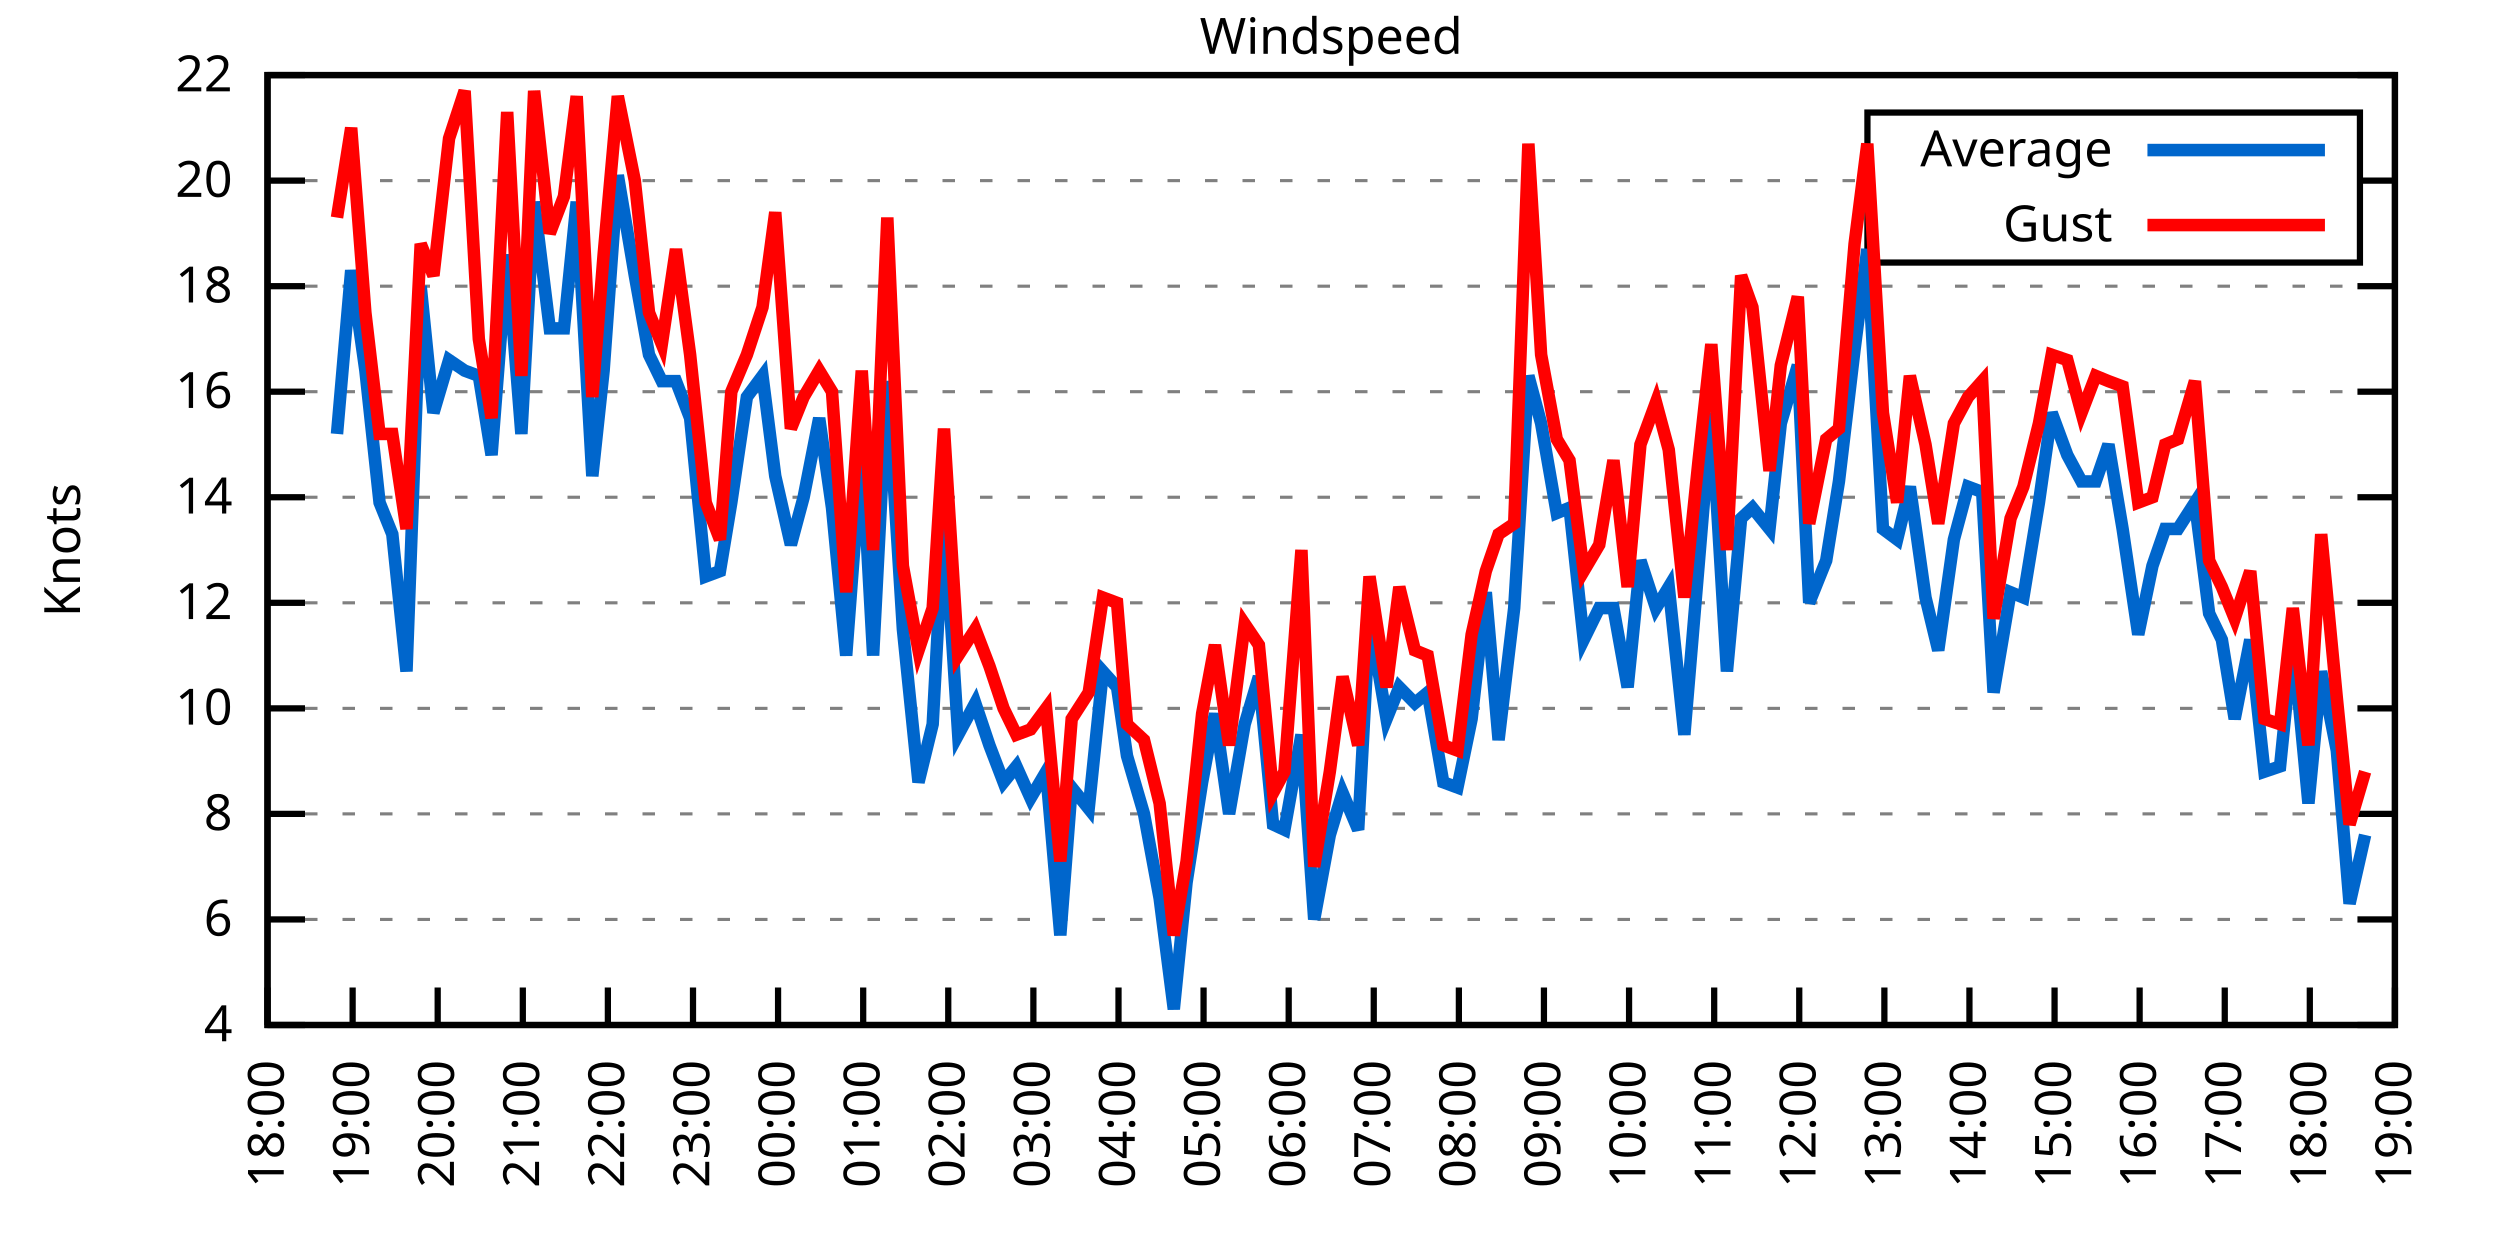
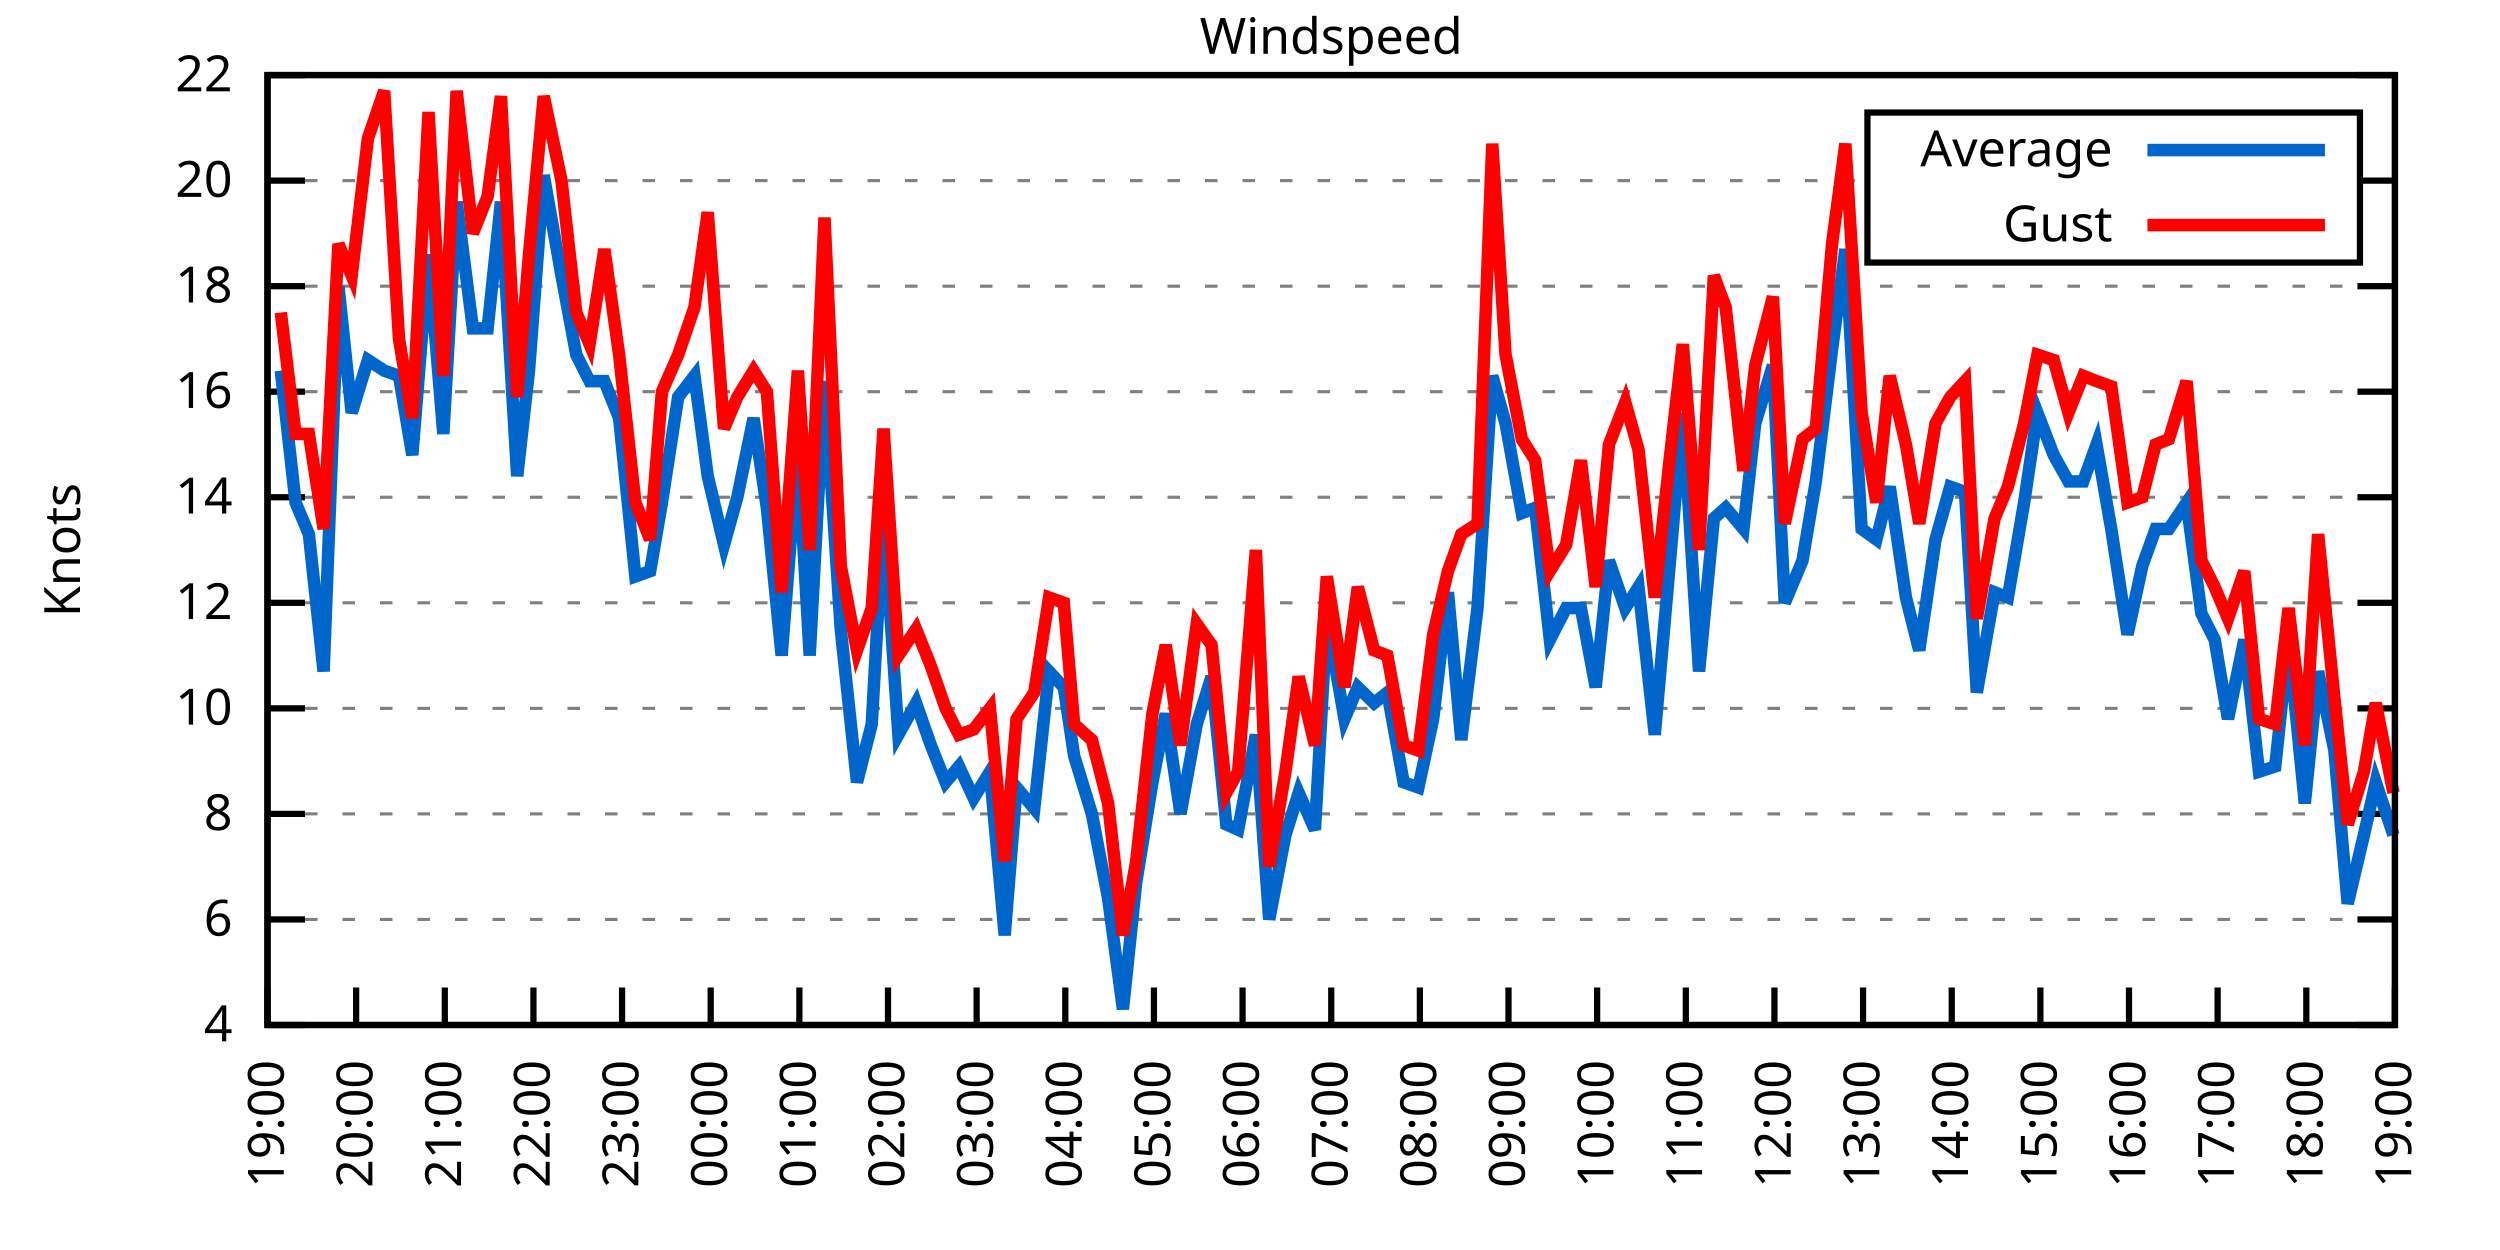
<svg xmlns="http://www.w3.org/2000/svg" xmlns:xlink="http://www.w3.org/1999/xlink" width="400" height="200" viewBox="0 0 400 200">
  <g id="gnuplot_canvas">
    <rect x="0" y="0" width="400" height="200" fill="none" />
    <defs>
      <circle id="gpDot" r="0.5" stroke-width="0.5" stroke="currentColor" />
      <path id="gpPt0" stroke-width="0.333" stroke="currentColor" d="M-1,0 h2 M0,-1 v2" />
      <path id="gpPt1" stroke-width="0.333" stroke="currentColor" d="M-1,-1 L1,1 M1,-1 L-1,1" />
      <path id="gpPt2" stroke-width="0.333" stroke="currentColor" d="M-1,0 L1,0 M0,-1 L0,1 M-1,-1 L1,1 M-1,1 L1,-1" />
      <rect id="gpPt3" stroke-width="0.333" stroke="currentColor" x="-1" y="-1" width="2" height="2" />
      <rect id="gpPt4" stroke-width="0.333" stroke="currentColor" fill="currentColor" x="-1" y="-1" width="2" height="2" />
      <circle id="gpPt5" stroke-width="0.333" stroke="currentColor" cx="0" cy="0" r="1" />
      <use xlink:href="#gpPt5" id="gpPt6" fill="currentColor" stroke="none" />
      <path id="gpPt7" stroke-width="0.333" stroke="currentColor" d="M0,-1.33 L-1.33,0.67 L1.33,0.67 z" />
      <use xlink:href="#gpPt7" id="gpPt8" fill="currentColor" stroke="none" />
      <use xlink:href="#gpPt7" id="gpPt9" stroke="currentColor" transform="rotate(180)" />
      <use xlink:href="#gpPt9" id="gpPt10" fill="currentColor" stroke="none" />
      <use xlink:href="#gpPt3" id="gpPt11" stroke="currentColor" transform="rotate(45)" />
      <use xlink:href="#gpPt11" id="gpPt12" fill="currentColor" stroke="none" />
      <path id="gpPt13" stroke-width="0.333" stroke="currentColor" d="M0,1.330 L1.265,0.411 L0.782,-1.067 L-0.782,-1.076 L-1.265,0.411 z" />
      <use xlink:href="#gpPt13" id="gpPt14" fill="currentColor" stroke="none" />
      <filter id="textbox" filterUnits="objectBoundingBox" x="0" y="0" height="1" width="1">
        <feFlood flood-color="white" flood-opacity="1" result="bgnd" />
        <feComposite in="SourceGraphic" in2="bgnd" operator="atop" />
      </filter>
      <filter id="greybox" filterUnits="objectBoundingBox" x="0" y="0" height="1" width="1">
        <feFlood flood-color="lightgrey" flood-opacity="1" result="grey" />
        <feComposite in="SourceGraphic" in2="grey" operator="atop" />
      </filter>
    </defs>
    <g fill="none" color="white" stroke="currentColor" stroke-width="1.00" stroke-linecap="butt" stroke-linejoin="miter">
</g>
    <g fill="none" color="black" stroke="currentColor" stroke-width="1.00" stroke-linecap="butt" stroke-linejoin="miter">
      <g stroke="none" shape-rendering="crispEdges">
        <polygon fill="rgb(255, 255, 255)" points="42.80,164.00 383.18,164.00 383.18,12.02 42.80,12.02 " />
      </g>
    </g>
    <g fill="none" color="black" stroke="currentColor" stroke-width="1.00" stroke-linecap="butt" stroke-linejoin="miter">
</g>
    <g fill="none" color="black" stroke="black" stroke-width="0.50" stroke-linecap="butt" stroke-linejoin="miter">
</g>
    <g fill="none" color="gray" stroke="currentColor" stroke-width="0.50" stroke-linecap="butt" stroke-linejoin="miter">
      <path stroke="gray" stroke-dasharray="2,4" class="gridline" d="M42.80,164.00 L383.19,164.00  " />
    </g>
    <g fill="none" color="gray" stroke="gray" stroke-width="1.00" stroke-linecap="butt" stroke-linejoin="miter">
</g>
    <g fill="none" color="black" stroke="currentColor" stroke-width="1.00" stroke-linecap="butt" stroke-linejoin="miter">
      <path stroke="black" d="M42.80,164.00 L48.80,164.00 M383.19,164.00 L377.19,164.00  " />
      <g transform="translate(37.20,166.60)" stroke="none" fill="black" font-family="Sans" font-size="8.00" text-anchor="end">
        <text>
          <tspan font-family="Sans"> 4</tspan>
        </text>
      </g>
    </g>
    <g fill="none" color="black" stroke="currentColor" stroke-width="1.00" stroke-linecap="butt" stroke-linejoin="miter">
</g>
    <g fill="none" color="black" stroke="black" stroke-width="0.50" stroke-linecap="butt" stroke-linejoin="miter">
</g>
    <g fill="none" color="gray" stroke="currentColor" stroke-width="0.50" stroke-linecap="butt" stroke-linejoin="miter">
      <path stroke="gray" stroke-dasharray="2,4" class="gridline" d="M42.80,147.11 L383.19,147.11  " />
    </g>
    <g fill="none" color="gray" stroke="gray" stroke-width="1.00" stroke-linecap="butt" stroke-linejoin="miter">
</g>
    <g fill="none" color="black" stroke="currentColor" stroke-width="1.00" stroke-linecap="butt" stroke-linejoin="miter">
      <path stroke="black" d="M42.80,147.11 L48.80,147.11 M383.19,147.11 L377.19,147.11  " />
      <g transform="translate(37.20,149.71)" stroke="none" fill="black" font-family="Sans" font-size="8.00" text-anchor="end">
        <text>
          <tspan font-family="Sans"> 6</tspan>
        </text>
      </g>
    </g>
    <g fill="none" color="black" stroke="currentColor" stroke-width="1.00" stroke-linecap="butt" stroke-linejoin="miter">
</g>
    <g fill="none" color="black" stroke="black" stroke-width="0.50" stroke-linecap="butt" stroke-linejoin="miter">
</g>
    <g fill="none" color="gray" stroke="currentColor" stroke-width="0.50" stroke-linecap="butt" stroke-linejoin="miter">
      <path stroke="gray" stroke-dasharray="2,4" class="gridline" d="M42.80,130.22 L383.19,130.22  " />
    </g>
    <g fill="none" color="gray" stroke="gray" stroke-width="1.00" stroke-linecap="butt" stroke-linejoin="miter">
</g>
    <g fill="none" color="black" stroke="currentColor" stroke-width="1.00" stroke-linecap="butt" stroke-linejoin="miter">
      <path stroke="black" d="M42.80,130.22 L48.80,130.22 M383.19,130.22 L377.19,130.22  " />
      <g transform="translate(37.20,132.82)" stroke="none" fill="black" font-family="Sans" font-size="8.00" text-anchor="end">
        <text>
          <tspan font-family="Sans"> 8</tspan>
        </text>
      </g>
    </g>
    <g fill="none" color="black" stroke="currentColor" stroke-width="1.00" stroke-linecap="butt" stroke-linejoin="miter">
</g>
    <g fill="none" color="black" stroke="black" stroke-width="0.50" stroke-linecap="butt" stroke-linejoin="miter">
</g>
    <g fill="none" color="gray" stroke="currentColor" stroke-width="0.50" stroke-linecap="butt" stroke-linejoin="miter">
      <path stroke="gray" stroke-dasharray="2,4" class="gridline" d="M42.80,113.34 L383.19,113.34  " />
    </g>
    <g fill="none" color="gray" stroke="gray" stroke-width="1.00" stroke-linecap="butt" stroke-linejoin="miter">
</g>
    <g fill="none" color="black" stroke="currentColor" stroke-width="1.00" stroke-linecap="butt" stroke-linejoin="miter">
      <path stroke="black" d="M42.80,113.34 L48.80,113.34 M383.19,113.34 L377.19,113.34  " />
      <g transform="translate(37.20,115.94)" stroke="none" fill="black" font-family="Sans" font-size="8.00" text-anchor="end">
        <text>
          <tspan font-family="Sans"> 10</tspan>
        </text>
      </g>
    </g>
    <g fill="none" color="black" stroke="currentColor" stroke-width="1.00" stroke-linecap="butt" stroke-linejoin="miter">
</g>
    <g fill="none" color="black" stroke="black" stroke-width="0.50" stroke-linecap="butt" stroke-linejoin="miter">
</g>
    <g fill="none" color="gray" stroke="currentColor" stroke-width="0.50" stroke-linecap="butt" stroke-linejoin="miter">
      <path stroke="gray" stroke-dasharray="2,4" class="gridline" d="M42.80,96.45 L383.19,96.45  " />
    </g>
    <g fill="none" color="gray" stroke="gray" stroke-width="1.00" stroke-linecap="butt" stroke-linejoin="miter">
</g>
    <g fill="none" color="black" stroke="currentColor" stroke-width="1.00" stroke-linecap="butt" stroke-linejoin="miter">
      <path stroke="black" d="M42.80,96.45 L48.80,96.45 M383.19,96.45 L377.19,96.45  " />
      <g transform="translate(37.20,99.05)" stroke="none" fill="black" font-family="Sans" font-size="8.00" text-anchor="end">
        <text>
          <tspan font-family="Sans"> 12</tspan>
        </text>
      </g>
    </g>
    <g fill="none" color="black" stroke="currentColor" stroke-width="1.00" stroke-linecap="butt" stroke-linejoin="miter">
</g>
    <g fill="none" color="black" stroke="black" stroke-width="0.50" stroke-linecap="butt" stroke-linejoin="miter">
</g>
    <g fill="none" color="gray" stroke="currentColor" stroke-width="0.50" stroke-linecap="butt" stroke-linejoin="miter">
      <path stroke="gray" stroke-dasharray="2,4" class="gridline" d="M42.80,79.56 L383.19,79.56  " />
    </g>
    <g fill="none" color="gray" stroke="gray" stroke-width="1.00" stroke-linecap="butt" stroke-linejoin="miter">
</g>
    <g fill="none" color="black" stroke="currentColor" stroke-width="1.00" stroke-linecap="butt" stroke-linejoin="miter">
      <path stroke="black" d="M42.80,79.56 L48.80,79.56 M383.19,79.56 L377.19,79.56  " />
      <g transform="translate(37.20,82.16)" stroke="none" fill="black" font-family="Sans" font-size="8.00" text-anchor="end">
        <text>
          <tspan font-family="Sans"> 14</tspan>
        </text>
      </g>
    </g>
    <g fill="none" color="black" stroke="currentColor" stroke-width="1.00" stroke-linecap="butt" stroke-linejoin="miter">
</g>
    <g fill="none" color="black" stroke="black" stroke-width="0.50" stroke-linecap="butt" stroke-linejoin="miter">
</g>
    <g fill="none" color="gray" stroke="currentColor" stroke-width="0.50" stroke-linecap="butt" stroke-linejoin="miter">
      <path stroke="gray" stroke-dasharray="2,4" class="gridline" d="M42.80,62.67 L383.19,62.67  " />
    </g>
    <g fill="none" color="gray" stroke="gray" stroke-width="1.00" stroke-linecap="butt" stroke-linejoin="miter">
</g>
    <g fill="none" color="black" stroke="currentColor" stroke-width="1.00" stroke-linecap="butt" stroke-linejoin="miter">
      <path stroke="black" d="M42.80,62.67 L48.80,62.67 M383.19,62.67 L377.19,62.67  " />
      <g transform="translate(37.20,65.27)" stroke="none" fill="black" font-family="Sans" font-size="8.00" text-anchor="end">
        <text>
          <tspan font-family="Sans"> 16</tspan>
        </text>
      </g>
    </g>
    <g fill="none" color="black" stroke="currentColor" stroke-width="1.00" stroke-linecap="butt" stroke-linejoin="miter">
</g>
    <g fill="none" color="black" stroke="black" stroke-width="0.50" stroke-linecap="butt" stroke-linejoin="miter">
</g>
    <g fill="none" color="gray" stroke="currentColor" stroke-width="0.50" stroke-linecap="butt" stroke-linejoin="miter">
      <path stroke="gray" stroke-dasharray="2,4" class="gridline" d="M42.80,45.79 L383.19,45.79  " />
    </g>
    <g fill="none" color="gray" stroke="gray" stroke-width="1.00" stroke-linecap="butt" stroke-linejoin="miter">
</g>
    <g fill="none" color="black" stroke="currentColor" stroke-width="1.00" stroke-linecap="butt" stroke-linejoin="miter">
      <path stroke="black" d="M42.80,45.79 L48.80,45.79 M383.19,45.79 L377.19,45.79  " />
      <g transform="translate(37.20,48.39)" stroke="none" fill="black" font-family="Sans" font-size="8.00" text-anchor="end">
        <text>
          <tspan font-family="Sans"> 18</tspan>
        </text>
      </g>
    </g>
    <g fill="none" color="black" stroke="currentColor" stroke-width="1.00" stroke-linecap="butt" stroke-linejoin="miter">
</g>
    <g fill="none" color="black" stroke="black" stroke-width="0.50" stroke-linecap="butt" stroke-linejoin="miter">
</g>
    <g fill="none" color="gray" stroke="currentColor" stroke-width="0.50" stroke-linecap="butt" stroke-linejoin="miter">
      <path stroke="gray" stroke-dasharray="2,4" class="gridline" d="M42.80,28.90 L298.79,28.90 M377.59,28.90 L383.19,28.90  " />
    </g>
    <g fill="none" color="gray" stroke="gray" stroke-width="1.00" stroke-linecap="butt" stroke-linejoin="miter">
</g>
    <g fill="none" color="black" stroke="currentColor" stroke-width="1.00" stroke-linecap="butt" stroke-linejoin="miter">
      <path stroke="black" d="M42.80,28.90 L48.80,28.90 M383.19,28.90 L377.19,28.90  " />
      <g transform="translate(37.20,31.50)" stroke="none" fill="black" font-family="Sans" font-size="8.00" text-anchor="end">
        <text>
          <tspan font-family="Sans"> 20</tspan>
        </text>
      </g>
    </g>
    <g fill="none" color="black" stroke="currentColor" stroke-width="1.00" stroke-linecap="butt" stroke-linejoin="miter">
</g>
    <g fill="none" color="black" stroke="black" stroke-width="0.50" stroke-linecap="butt" stroke-linejoin="miter">
</g>
    <g fill="none" color="gray" stroke="currentColor" stroke-width="0.50" stroke-linecap="butt" stroke-linejoin="miter">
      <path stroke="gray" stroke-dasharray="2,4" class="gridline" d="M42.80,12.01 L383.19,12.01  " />
    </g>
    <g fill="none" color="gray" stroke="gray" stroke-width="1.00" stroke-linecap="butt" stroke-linejoin="miter">
</g>
    <g fill="none" color="black" stroke="currentColor" stroke-width="1.00" stroke-linecap="butt" stroke-linejoin="miter">
      <path stroke="black" d="M42.80,12.01 L48.80,12.01 M383.19,12.01 L377.19,12.01  " />
      <g transform="translate(37.20,14.61)" stroke="none" fill="black" font-family="Sans" font-size="8.00" text-anchor="end">
        <text>
          <tspan font-family="Sans"> 22</tspan>
        </text>
      </g>
    </g>
    <g fill="none" color="black" stroke="currentColor" stroke-width="1.00" stroke-linecap="butt" stroke-linejoin="miter">
      <path stroke="black" d="M42.80,164.00 L42.80,158.00  " />
      <g transform="translate(45.40,169.60) rotate(270.00)" stroke="none" fill="black" font-family="Sans" font-size="8.00" text-anchor="end">
        <text>
-           <tspan font-family="Sans">18:00</tspan>
-         </text>
-       </g>
-     </g>
-     <g fill="none" color="black" stroke="currentColor" stroke-width="1.00" stroke-linecap="butt" stroke-linejoin="miter">
-       <path stroke="black" d="M56.42,164.00 L56.42,158.00  " />
-       <g transform="translate(59.02,169.60) rotate(270.00)" stroke="none" fill="black" font-family="Sans" font-size="8.00" text-anchor="end">
-         <text>
          <tspan font-family="Sans">19:00</tspan>
        </text>
      </g>
    </g>
    <g fill="none" color="black" stroke="currentColor" stroke-width="1.00" stroke-linecap="butt" stroke-linejoin="miter">
-       <path stroke="black" d="M70.03,164.00 L70.03,158.00  " />
-       <g transform="translate(72.63,169.60) rotate(270.00)" stroke="none" fill="black" font-family="Sans" font-size="8.00" text-anchor="end">
+       <path stroke="black" d="M56.98,164.00 L56.98,158.00  " />
+       <g transform="translate(59.58,169.60) rotate(270.00)" stroke="none" fill="black" font-family="Sans" font-size="8.00" text-anchor="end">
        <text>
          <tspan font-family="Sans">20:00</tspan>
        </text>
      </g>
    </g>
    <g fill="none" color="black" stroke="currentColor" stroke-width="1.00" stroke-linecap="butt" stroke-linejoin="miter">
-       <path stroke="black" d="M83.65,164.00 L83.65,158.00  " />
-       <g transform="translate(86.25,169.60) rotate(270.00)" stroke="none" fill="black" font-family="Sans" font-size="8.00" text-anchor="end">
+       <path stroke="black" d="M71.17,164.00 L71.17,158.00  " />
+       <g transform="translate(73.77,169.60) rotate(270.00)" stroke="none" fill="black" font-family="Sans" font-size="8.00" text-anchor="end">
        <text>
          <tspan font-family="Sans">21:00</tspan>
        </text>
      </g>
    </g>
    <g fill="none" color="black" stroke="currentColor" stroke-width="1.00" stroke-linecap="butt" stroke-linejoin="miter">
-       <path stroke="black" d="M97.26,164.00 L97.26,158.00  " />
-       <g transform="translate(99.86,169.60) rotate(270.00)" stroke="none" fill="black" font-family="Sans" font-size="8.00" text-anchor="end">
+       <path stroke="black" d="M85.35,164.00 L85.35,158.00  " />
+       <g transform="translate(87.95,169.60) rotate(270.00)" stroke="none" fill="black" font-family="Sans" font-size="8.00" text-anchor="end">
        <text>
          <tspan font-family="Sans">22:00</tspan>
        </text>
      </g>
    </g>
    <g fill="none" color="black" stroke="currentColor" stroke-width="1.00" stroke-linecap="butt" stroke-linejoin="miter">
-       <path stroke="black" d="M110.88,164.00 L110.88,158.00  " />
-       <g transform="translate(113.48,169.60) rotate(270.00)" stroke="none" fill="black" font-family="Sans" font-size="8.00" text-anchor="end">
+       <path stroke="black" d="M99.53,164.00 L99.53,158.00  " />
+       <g transform="translate(102.13,169.60) rotate(270.00)" stroke="none" fill="black" font-family="Sans" font-size="8.00" text-anchor="end">
        <text>
          <tspan font-family="Sans">23:00</tspan>
        </text>
      </g>
    </g>
    <g fill="none" color="black" stroke="currentColor" stroke-width="1.00" stroke-linecap="butt" stroke-linejoin="miter">
-       <path stroke="black" d="M124.49,164.00 L124.49,158.00  " />
-       <g transform="translate(127.09,169.60) rotate(270.00)" stroke="none" fill="black" font-family="Sans" font-size="8.00" text-anchor="end">
+       <path stroke="black" d="M113.71,164.00 L113.71,158.00  " />
+       <g transform="translate(116.31,169.60) rotate(270.00)" stroke="none" fill="black" font-family="Sans" font-size="8.00" text-anchor="end">
        <text>
          <tspan font-family="Sans">00:00</tspan>
        </text>
      </g>
    </g>
    <g fill="none" color="black" stroke="currentColor" stroke-width="1.00" stroke-linecap="butt" stroke-linejoin="miter">
-       <path stroke="black" d="M138.11,164.00 L138.11,158.00  " />
-       <g transform="translate(140.71,169.60) rotate(270.00)" stroke="none" fill="black" font-family="Sans" font-size="8.00" text-anchor="end">
+       <path stroke="black" d="M127.90,164.00 L127.90,158.00  " />
+       <g transform="translate(130.50,169.60) rotate(270.00)" stroke="none" fill="black" font-family="Sans" font-size="8.00" text-anchor="end">
        <text>
          <tspan font-family="Sans">01:00</tspan>
        </text>
      </g>
    </g>
    <g fill="none" color="black" stroke="currentColor" stroke-width="1.00" stroke-linecap="butt" stroke-linejoin="miter">
-       <path stroke="black" d="M151.72,164.00 L151.72,158.00  " />
-       <g transform="translate(154.32,169.60) rotate(270.00)" stroke="none" fill="black" font-family="Sans" font-size="8.00" text-anchor="end">
+       <path stroke="black" d="M142.08,164.00 L142.08,158.00  " />
+       <g transform="translate(144.68,169.60) rotate(270.00)" stroke="none" fill="black" font-family="Sans" font-size="8.00" text-anchor="end">
        <text>
          <tspan font-family="Sans">02:00</tspan>
        </text>
      </g>
    </g>
    <g fill="none" color="black" stroke="currentColor" stroke-width="1.00" stroke-linecap="butt" stroke-linejoin="miter">
-       <path stroke="black" d="M165.34,164.00 L165.34,158.00  " />
-       <g transform="translate(167.94,169.60) rotate(270.00)" stroke="none" fill="black" font-family="Sans" font-size="8.00" text-anchor="end">
+       <path stroke="black" d="M156.26,164.00 L156.26,158.00  " />
+       <g transform="translate(158.86,169.60) rotate(270.00)" stroke="none" fill="black" font-family="Sans" font-size="8.00" text-anchor="end">
        <text>
          <tspan font-family="Sans">03:00</tspan>
        </text>
      </g>
    </g>
    <g fill="none" color="black" stroke="currentColor" stroke-width="1.00" stroke-linecap="butt" stroke-linejoin="miter">
-       <path stroke="black" d="M178.96,164.00 L178.96,158.00  " />
-       <g transform="translate(181.56,169.60) rotate(270.00)" stroke="none" fill="black" font-family="Sans" font-size="8.00" text-anchor="end">
+       <path stroke="black" d="M170.45,164.00 L170.45,158.00  " />
+       <g transform="translate(173.05,169.60) rotate(270.00)" stroke="none" fill="black" font-family="Sans" font-size="8.00" text-anchor="end">
        <text>
          <tspan font-family="Sans">04:00</tspan>
        </text>
      </g>
    </g>
    <g fill="none" color="black" stroke="currentColor" stroke-width="1.00" stroke-linecap="butt" stroke-linejoin="miter">
-       <path stroke="black" d="M192.57,164.00 L192.57,158.00  " />
-       <g transform="translate(195.17,169.60) rotate(270.00)" stroke="none" fill="black" font-family="Sans" font-size="8.00" text-anchor="end">
+       <path stroke="black" d="M184.63,164.00 L184.63,158.00  " />
+       <g transform="translate(187.23,169.60) rotate(270.00)" stroke="none" fill="black" font-family="Sans" font-size="8.00" text-anchor="end">
        <text>
          <tspan font-family="Sans">05:00</tspan>
        </text>
      </g>
    </g>
    <g fill="none" color="black" stroke="currentColor" stroke-width="1.00" stroke-linecap="butt" stroke-linejoin="miter">
-       <path stroke="black" d="M206.19,164.00 L206.19,158.00  " />
-       <g transform="translate(208.79,169.60) rotate(270.00)" stroke="none" fill="black" font-family="Sans" font-size="8.00" text-anchor="end">
+       <path stroke="black" d="M198.81,164.00 L198.81,158.00  " />
+       <g transform="translate(201.41,169.60) rotate(270.00)" stroke="none" fill="black" font-family="Sans" font-size="8.00" text-anchor="end">
        <text>
          <tspan font-family="Sans">06:00</tspan>
        </text>
      </g>
    </g>
    <g fill="none" color="black" stroke="currentColor" stroke-width="1.00" stroke-linecap="butt" stroke-linejoin="miter">
-       <path stroke="black" d="M219.80,164.00 L219.80,158.00  " />
-       <g transform="translate(222.40,169.60) rotate(270.00)" stroke="none" fill="black" font-family="Sans" font-size="8.00" text-anchor="end">
+       <path stroke="black" d="M213.00,164.00 L213.00,158.00  " />
+       <g transform="translate(215.60,169.60) rotate(270.00)" stroke="none" fill="black" font-family="Sans" font-size="8.00" text-anchor="end">
        <text>
          <tspan font-family="Sans">07:00</tspan>
        </text>
      </g>
    </g>
    <g fill="none" color="black" stroke="currentColor" stroke-width="1.00" stroke-linecap="butt" stroke-linejoin="miter">
-       <path stroke="black" d="M233.42,164.00 L233.42,158.00  " />
-       <g transform="translate(236.02,169.60) rotate(270.00)" stroke="none" fill="black" font-family="Sans" font-size="8.00" text-anchor="end">
+       <path stroke="black" d="M227.18,164.00 L227.18,158.00  " />
+       <g transform="translate(229.78,169.60) rotate(270.00)" stroke="none" fill="black" font-family="Sans" font-size="8.00" text-anchor="end">
        <text>
          <tspan font-family="Sans">08:00</tspan>
        </text>
      </g>
    </g>
    <g fill="none" color="black" stroke="currentColor" stroke-width="1.00" stroke-linecap="butt" stroke-linejoin="miter">
-       <path stroke="black" d="M247.03,164.00 L247.03,158.00  " />
-       <g transform="translate(249.63,169.60) rotate(270.00)" stroke="none" fill="black" font-family="Sans" font-size="8.00" text-anchor="end">
+       <path stroke="black" d="M241.36,164.00 L241.36,158.00  " />
+       <g transform="translate(243.96,169.60) rotate(270.00)" stroke="none" fill="black" font-family="Sans" font-size="8.00" text-anchor="end">
        <text>
          <tspan font-family="Sans">09:00</tspan>
        </text>
      </g>
    </g>
    <g fill="none" color="black" stroke="currentColor" stroke-width="1.00" stroke-linecap="butt" stroke-linejoin="miter">
-       <path stroke="black" d="M260.65,164.00 L260.65,158.00  " />
-       <g transform="translate(263.25,169.60) rotate(270.00)" stroke="none" fill="black" font-family="Sans" font-size="8.00" text-anchor="end">
+       <path stroke="black" d="M255.54,164.00 L255.54,158.00  " />
+       <g transform="translate(258.14,169.60) rotate(270.00)" stroke="none" fill="black" font-family="Sans" font-size="8.00" text-anchor="end">
        <text>
          <tspan font-family="Sans">10:00</tspan>
        </text>
      </g>
    </g>
    <g fill="none" color="black" stroke="currentColor" stroke-width="1.00" stroke-linecap="butt" stroke-linejoin="miter">
-       <path stroke="black" d="M274.27,164.00 L274.27,158.00  " />
-       <g transform="translate(276.87,169.60) rotate(270.00)" stroke="none" fill="black" font-family="Sans" font-size="8.00" text-anchor="end">
+       <path stroke="black" d="M269.73,164.00 L269.73,158.00  " />
+       <g transform="translate(272.33,169.60) rotate(270.00)" stroke="none" fill="black" font-family="Sans" font-size="8.00" text-anchor="end">
        <text>
          <tspan font-family="Sans">11:00</tspan>
        </text>
      </g>
    </g>
    <g fill="none" color="black" stroke="currentColor" stroke-width="1.00" stroke-linecap="butt" stroke-linejoin="miter">
-       <path stroke="black" d="M287.88,164.00 L287.88,158.00  " />
-       <g transform="translate(290.48,169.60) rotate(270.00)" stroke="none" fill="black" font-family="Sans" font-size="8.00" text-anchor="end">
+       <path stroke="black" d="M283.91,164.00 L283.91,158.00  " />
+       <g transform="translate(286.51,169.60) rotate(270.00)" stroke="none" fill="black" font-family="Sans" font-size="8.00" text-anchor="end">
        <text>
          <tspan font-family="Sans">12:00</tspan>
        </text>
      </g>
    </g>
    <g fill="none" color="black" stroke="currentColor" stroke-width="1.00" stroke-linecap="butt" stroke-linejoin="miter">
-       <path stroke="black" d="M301.50,164.00 L301.50,158.00  " />
-       <g transform="translate(304.10,169.60) rotate(270.00)" stroke="none" fill="black" font-family="Sans" font-size="8.00" text-anchor="end">
+       <path stroke="black" d="M298.09,164.00 L298.09,158.00  " />
+       <g transform="translate(300.69,169.60) rotate(270.00)" stroke="none" fill="black" font-family="Sans" font-size="8.00" text-anchor="end">
        <text>
          <tspan font-family="Sans">13:00</tspan>
        </text>
      </g>
    </g>
    <g fill="none" color="black" stroke="currentColor" stroke-width="1.00" stroke-linecap="butt" stroke-linejoin="miter">
-       <path stroke="black" d="M315.11,164.00 L315.11,158.00  " />
-       <g transform="translate(317.71,169.60) rotate(270.00)" stroke="none" fill="black" font-family="Sans" font-size="8.00" text-anchor="end">
+       <path stroke="black" d="M312.28,164.00 L312.28,158.00  " />
+       <g transform="translate(314.88,169.60) rotate(270.00)" stroke="none" fill="black" font-family="Sans" font-size="8.00" text-anchor="end">
        <text>
          <tspan font-family="Sans">14:00</tspan>
        </text>
      </g>
    </g>
    <g fill="none" color="black" stroke="currentColor" stroke-width="1.00" stroke-linecap="butt" stroke-linejoin="miter">
-       <path stroke="black" d="M328.73,164.00 L328.73,158.00  " />
-       <g transform="translate(331.33,169.60) rotate(270.00)" stroke="none" fill="black" font-family="Sans" font-size="8.00" text-anchor="end">
+       <path stroke="black" d="M326.46,164.00 L326.46,158.00  " />
+       <g transform="translate(329.06,169.60) rotate(270.00)" stroke="none" fill="black" font-family="Sans" font-size="8.00" text-anchor="end">
        <text>
          <tspan font-family="Sans">15:00</tspan>
        </text>
      </g>
    </g>
    <g fill="none" color="black" stroke="currentColor" stroke-width="1.00" stroke-linecap="butt" stroke-linejoin="miter">
-       <path stroke="black" d="M342.34,164.00 L342.34,158.00  " />
-       <g transform="translate(344.94,169.60) rotate(270.00)" stroke="none" fill="black" font-family="Sans" font-size="8.00" text-anchor="end">
+       <path stroke="black" d="M340.64,164.00 L340.64,158.00  " />
+       <g transform="translate(343.24,169.60) rotate(270.00)" stroke="none" fill="black" font-family="Sans" font-size="8.00" text-anchor="end">
        <text>
          <tspan font-family="Sans">16:00</tspan>
        </text>
      </g>
    </g>
    <g fill="none" color="black" stroke="currentColor" stroke-width="1.00" stroke-linecap="butt" stroke-linejoin="miter">
-       <path stroke="black" d="M355.96,164.00 L355.96,158.00  " />
-       <g transform="translate(358.56,169.60) rotate(270.00)" stroke="none" fill="black" font-family="Sans" font-size="8.00" text-anchor="end">
+       <path stroke="black" d="M354.82,164.00 L354.82,158.00  " />
+       <g transform="translate(357.42,169.60) rotate(270.00)" stroke="none" fill="black" font-family="Sans" font-size="8.00" text-anchor="end">
        <text>
          <tspan font-family="Sans">17:00</tspan>
        </text>
      </g>
    </g>
    <g fill="none" color="black" stroke="currentColor" stroke-width="1.00" stroke-linecap="butt" stroke-linejoin="miter">
-       <path stroke="black" d="M369.57,164.00 L369.57,158.00  " />
-       <g transform="translate(372.17,169.60) rotate(270.00)" stroke="none" fill="black" font-family="Sans" font-size="8.00" text-anchor="end">
+       <path stroke="black" d="M369.01,164.00 L369.01,158.00  " />
+       <g transform="translate(371.61,169.60) rotate(270.00)" stroke="none" fill="black" font-family="Sans" font-size="8.00" text-anchor="end">
        <text>
          <tspan font-family="Sans">18:00</tspan>
        </text>
      </g>
    </g>
    <g fill="none" color="black" stroke="currentColor" stroke-width="1.00" stroke-linecap="butt" stroke-linejoin="miter">
      <path stroke="black" d="M383.19,164.00 L383.19,158.00  " />
      <g transform="translate(385.79,169.60) rotate(270.00)" stroke="none" fill="black" font-family="Sans" font-size="8.00" text-anchor="end">
        <text>
          <tspan font-family="Sans">19:00</tspan>
        </text>
      </g>
    </g>
    <g fill="none" color="black" stroke="currentColor" stroke-width="1.00" stroke-linecap="butt" stroke-linejoin="miter">
</g>
    <g fill="none" color="black" stroke="currentColor" stroke-width="1.00" stroke-linecap="butt" stroke-linejoin="miter">
      <path stroke="black" d="M42.80,12.01 L42.80,164.00 L383.19,164.00 L383.19,12.01 L42.80,12.01 Z  " />
    </g>
    <g fill="none" color="black" stroke="currentColor" stroke-width="1.00" stroke-linecap="butt" stroke-linejoin="miter">
</g>
    <g fill="none" color="black" stroke="currentColor" stroke-width="1.00" stroke-linecap="butt" stroke-linejoin="miter">
      <path stroke="black" d="M298.79,42.01 L298.79,18.01 L377.59,18.01 L377.59,42.01 L298.79,42.01 Z  " />
    </g>
    <g id="Windspeed_plot_1">
      <g fill="none" color="white" stroke="black" stroke-width="2.00" stroke-linecap="butt" stroke-linejoin="miter">
</g>
      <g fill="none" color="black" stroke="currentColor" stroke-width="2.00" stroke-linecap="butt" stroke-linejoin="miter">
        <g transform="translate(337.99,26.61)" stroke="none" fill="black" font-family="Sans" font-size="8.00" text-anchor="end">
          <text>
            <tspan font-family="Sans">Average</tspan>
          </text>
        </g>
      </g>
      <g fill="none" color="black" stroke="currentColor" stroke-width="2.00" stroke-linecap="butt" stroke-linejoin="miter">
-         <path stroke="rgb(  0, 102, 204)" d="M343.59,24.01 L371.99,24.01 M53.92,69.43 L56.19,43.25 L58.46,59.30 L60.73,80.41 L62.77,85.47 L65.04,107.43   L67.31,45.79 L69.35,66.05 L71.85,57.61 L74.34,59.30 L76.61,60.14 L78.65,72.81 L81.15,40.72 L83.42,69.43   L85.46,32.28 L87.96,52.54 L90.23,52.54 L92.27,32.28 L94.77,76.18 L96.58,59.30 L98.85,28.05 L101.57,44.10   L103.84,56.76 L105.89,60.98 L108.15,60.98 L110.42,66.90 L112.92,92.23 L115.19,91.38 L117.01,80.41 L119.50,63.52   L122.00,60.14 L124.04,76.18 L126.54,87.16 L128.58,79.56 L131.07,66.90 L133.12,81.25 L135.39,104.89 L137.88,71.96   L139.70,104.89 L141.97,60.98 L144.46,100.67 L146.96,125.16 L149.23,115.87 L151.04,82.09 L153.31,117.56 L156.04,112.49   L158.31,119.25 L160.57,125.16 L162.62,122.62 L164.89,127.69 L167.38,123.47 L169.65,149.65 L171.47,126.00 L174.19,129.38   L176.46,107.43 L178.73,109.96 L180.32,120.94 L183.04,130.22 L185.54,143.73 L187.81,161.47 L189.85,141.20 L192.34,125.16   L194.39,114.18 L196.66,130.22 L199.15,115.87 L201.42,108.27 L203.69,131.91 L205.51,132.76 L208.23,117.56 L210.27,147.11   L212.77,133.60 L214.81,126.85 L217.31,132.76 L219.12,98.98 L221.85,115.03 L223.89,109.96 L226.38,112.49 L228.43,110.80   L230.92,125.16 L233.19,126.00 L235.46,115.03 L237.73,94.76 L239.77,118.40 L242.27,97.29 L244.54,60.14 L246.58,67.74   L249.08,82.09 L251.12,81.25 L253.39,102.36 L255.88,97.29 L258.15,97.29 L260.42,109.96 L262.47,89.69 L264.96,97.29   L267.00,93.92 L269.50,117.56 L271.77,90.54 L273.81,66.05 L276.31,107.43 L278.58,82.94 L280.39,81.25 L283.12,84.63   L284.93,67.74 L287.65,58.45 L289.47,96.45 L292.19,89.69 L294.23,77.03 L296.73,55.92 L298.77,39.87 L301.27,84.63   L303.54,86.32 L305.58,77.87 L308.08,95.60 L310.12,104.05 L312.62,86.32 L314.89,77.87 L317.15,78.72 L318.97,110.80   L321.69,94.76 L323.74,95.60 L326.23,80.41 L328.27,66.05 L330.77,72.81 L333.04,77.03 L335.31,77.03 L337.35,71.12   L339.62,84.63 L342.12,101.52 L344.39,90.54 L346.43,84.63 L348.47,84.63 L351.19,80.41 L353.46,98.14 L355.50,102.36   L357.55,115.03 L360.04,102.36 L362.31,123.47 L364.81,122.62 L366.85,102.36 L369.35,128.54 L371.39,107.43 L373.89,120.09   L375.93,144.58 L378.42,133.60  " />
+         <path stroke="rgb(  0, 102, 204)" d="M343.59,24.01 L371.99,24.01 M44.93,59.30 L47.29,80.41 L49.42,85.47 L51.78,107.43 L54.15,45.79 L56.27,66.05   L58.87,57.61 L61.47,59.30 L63.84,60.14 L65.97,72.81 L68.57,40.72 L70.93,69.43 L73.06,32.28 L75.66,52.54   L78.02,52.54 L80.15,32.28 L82.75,76.18 L84.64,59.30 L87.00,28.05 L89.84,44.10 L92.20,56.76 L94.33,60.98   L96.70,60.98 L99.06,66.90 L101.66,92.23 L104.02,91.38 L105.91,80.41 L108.51,63.52 L111.11,60.14 L113.24,76.18   L115.84,87.16 L117.97,79.56 L120.57,66.90 L122.70,81.25 L125.06,104.89 L127.66,71.96 L129.55,104.89 L131.92,60.98   L134.52,100.67 L137.12,125.16 L139.48,115.87 L141.37,82.09 L143.74,117.56 L146.57,112.49 L148.94,119.25 L151.30,125.16   L153.43,122.62 L155.79,127.69 L158.39,123.47 L160.75,149.65 L162.65,126.00 L165.48,129.38 L167.85,107.43 L170.21,109.96   L171.86,120.94 L174.70,130.22 L177.30,143.73 L179.67,161.47 L181.79,141.20 L184.39,125.16 L186.52,114.18 L188.88,130.22   L191.48,115.87 L193.85,108.27 L196.21,131.91 L198.10,132.76 L200.94,117.56 L203.07,147.11 L205.67,133.60 L207.79,126.85   L210.39,132.76 L212.29,98.98 L215.12,115.03 L217.25,109.96 L219.85,112.49 L221.98,110.80 L224.58,125.16 L226.94,126.00   L229.31,115.03 L231.67,94.76 L233.80,118.40 L236.40,97.29 L238.76,60.14 L240.89,67.74 L243.49,82.09 L245.62,81.25   L247.98,102.36 L250.58,97.29 L252.94,97.29 L255.31,109.96 L257.43,89.69 L260.04,97.29 L262.16,93.92 L264.76,117.56   L267.13,90.54 L269.25,66.05 L271.85,107.43 L274.22,82.94 L276.11,81.25 L278.95,84.63 L280.84,67.74 L283.67,58.45   L285.56,96.45 L288.40,89.69 L290.53,77.03 L293.13,55.92 L295.26,39.87 L297.86,84.63 L300.22,86.32 L302.35,77.87   L304.95,95.60 L307.08,104.05 L309.68,86.32 L312.04,77.87 L314.40,78.72 L316.29,110.80 L319.13,94.76 L321.26,95.60   L323.86,80.41 L325.99,66.05 L328.59,72.81 L330.95,77.03 L333.31,77.03 L335.44,71.12 L337.80,84.63 L340.40,101.52   L342.77,90.54 L344.90,84.63 L347.02,84.63 L349.86,80.41 L352.22,98.14 L354.35,102.36 L356.48,115.03 L359.08,102.36   L361.44,123.47 L364.04,122.62 L366.17,102.36 L368.77,128.54 L370.90,107.43 L373.50,120.09 L375.63,144.58 L378.23,133.60   L380.12,125.16 L382.95,133.60  " />
      </g>
    </g>
    <g id="Windspeed_plot_2">
      <g fill="none" color="black" stroke="currentColor" stroke-width="2.00" stroke-linecap="butt" stroke-linejoin="miter">
        <g transform="translate(337.99,38.61)" stroke="none" fill="black" font-family="Sans" font-size="8.00" text-anchor="end">
          <text>
            <tspan font-family="Sans">Gust</tspan>
          </text>
        </g>
      </g>
      <g fill="none" color="black" stroke="currentColor" stroke-width="2.00" stroke-linecap="butt" stroke-linejoin="miter">
-         <path stroke="rgb(255,   0,   0)" d="M343.59,36.01 L371.99,36.01 M53.92,34.81 L56.19,20.45 L58.46,50.01 L60.73,69.43 L62.77,69.43 L65.04,84.63   L67.31,39.03 L69.35,44.10 L71.85,22.14 L74.34,14.54 L76.61,54.23 L78.65,66.90 L81.15,17.92 L83.42,60.14   L85.46,14.54 L87.96,37.34 L90.23,31.43 L92.27,15.39 L94.77,63.52 L96.58,40.72 L98.85,15.39 L101.57,28.90   L103.84,50.01 L105.89,55.07 L108.15,39.87 L110.42,56.76 L112.92,80.41 L115.19,86.32 L117.01,62.67 L119.50,56.76   L122.00,49.16 L124.04,33.96 L126.54,68.58 L128.58,63.52 L131.07,59.30 L133.12,62.67 L135.39,94.76 L137.88,59.30   L139.70,88.00 L141.97,34.81 L144.46,90.54 L146.96,104.05 L149.23,97.29 L151.04,68.58 L153.31,104.89 L156.04,100.67   L158.31,106.58 L160.57,113.34 L162.62,117.56 L164.89,116.71 L167.38,113.34 L169.65,137.82 L171.47,115.03 L174.19,110.80   L176.46,95.60 L178.73,96.45 L180.32,115.87 L183.04,118.40 L185.54,128.54 L187.81,149.65 L189.85,137.82 L192.34,114.18   L194.39,103.20 L196.66,119.25 L199.15,99.83 L201.42,103.20 L203.69,126.85 L205.51,123.47 L208.23,88.00 L210.27,138.67   L212.77,123.47 L214.81,108.27 L217.31,119.25 L219.12,92.23 L221.85,109.96 L223.89,93.92 L226.38,104.05 L228.43,104.89   L230.92,119.25 L233.19,120.09 L235.46,101.52 L237.73,91.38 L239.77,85.47 L242.27,83.78 L244.54,22.99 L246.58,56.76   L249.08,70.27 L251.12,73.65 L253.39,91.38 L255.88,87.16 L258.15,73.65 L260.42,93.92 L262.47,71.12 L264.96,64.36   L267.00,71.96 L269.50,95.60 L271.77,73.65 L273.81,55.07 L276.31,88.00 L278.58,44.10 L280.39,49.16 L283.12,75.34   L284.93,58.45 L287.65,47.47 L289.47,83.78 L292.19,70.27 L294.23,68.58 L296.73,39.03 L298.77,22.99 L301.27,66.05   L303.54,80.41 L305.58,60.14 L308.08,71.12 L310.12,83.78 L312.62,67.74 L314.89,63.52 L317.15,60.98 L318.97,98.98   L321.69,82.94 L323.74,77.87 L326.23,67.74 L328.27,56.76 L330.77,57.61 L333.04,66.05 L335.31,60.14 L337.35,60.98   L339.62,61.83 L342.12,80.41 L344.39,79.56 L346.43,71.12 L348.47,70.27 L351.19,60.98 L353.46,89.69 L355.50,93.92   L357.55,98.98 L360.04,91.38 L362.31,115.03 L364.81,115.87 L366.85,97.29 L369.35,119.25 L371.39,85.47 L373.89,111.65   L375.93,131.91 L378.42,123.47  " />
+         <path stroke="rgb(255,   0,   0)" d="M343.59,36.01 L371.99,36.01 M44.93,50.01 L47.29,69.43 L49.42,69.43 L51.78,84.63 L54.15,39.03 L56.27,44.10   L58.87,22.14 L61.47,14.54 L63.84,54.23 L65.97,66.90 L68.57,17.92 L70.93,60.14 L73.06,14.54 L75.66,37.34   L78.02,31.43 L80.15,15.39 L82.75,63.52 L84.64,40.72 L87.00,15.39 L89.84,28.90 L92.20,50.01 L94.33,55.07   L96.70,39.87 L99.06,56.76 L101.66,80.41 L104.02,86.32 L105.91,62.67 L108.51,56.76 L111.11,49.16 L113.24,33.96   L115.84,68.58 L117.97,63.52 L120.57,59.30 L122.70,62.67 L125.06,94.76 L127.66,59.30 L129.55,88.00 L131.92,34.81   L134.52,90.54 L137.12,104.05 L139.48,97.29 L141.37,68.58 L143.74,104.89 L146.57,100.67 L148.94,106.58 L151.30,113.34   L153.43,117.56 L155.79,116.71 L158.39,113.34 L160.75,137.82 L162.65,115.03 L165.48,110.80 L167.85,95.60 L170.21,96.45   L171.86,115.87 L174.70,118.40 L177.30,128.54 L179.67,149.65 L181.79,137.82 L184.39,114.18 L186.52,103.20 L188.88,119.25   L191.48,99.83 L193.85,103.20 L196.21,126.85 L198.10,123.47 L200.94,88.00 L203.07,138.67 L205.67,123.47 L207.79,108.27   L210.39,119.25 L212.29,92.23 L215.12,109.96 L217.25,93.92 L219.85,104.05 L221.98,104.89 L224.58,119.25 L226.94,120.09   L229.31,101.52 L231.67,91.38 L233.80,85.47 L236.40,83.78 L238.76,22.99 L240.89,56.76 L243.49,70.27 L245.62,73.65   L247.98,91.38 L250.58,87.16 L252.94,73.65 L255.31,93.92 L257.43,71.12 L260.04,64.36 L262.16,71.96 L264.76,95.60   L267.13,73.65 L269.25,55.07 L271.85,88.00 L274.22,44.10 L276.11,49.16 L278.95,75.34 L280.84,58.45 L283.67,47.47   L285.56,83.78 L288.40,70.27 L290.53,68.58 L293.13,39.03 L295.26,22.99 L297.86,66.05 L300.22,80.41 L302.35,60.14   L304.95,71.12 L307.08,83.78 L309.68,67.74 L312.04,63.52 L314.40,60.98 L316.29,98.98 L319.13,82.94 L321.26,77.87   L323.86,67.74 L325.99,56.76 L328.59,57.61 L330.95,66.05 L333.31,60.14 L335.44,60.98 L337.80,61.83 L340.40,80.41   L342.77,79.56 L344.90,71.12 L347.02,70.27 L349.86,60.98 L352.22,89.69 L354.35,93.92 L356.48,98.98 L359.08,91.38   L361.44,115.03 L364.04,115.87 L366.17,97.29 L368.77,119.25 L370.90,85.47 L373.50,111.65 L375.63,131.91 L378.23,123.47   L380.12,112.49 L382.95,126.85  " />
      </g>
    </g>
    <g fill="none" color="black" stroke="currentColor" stroke-width="2.00" stroke-linecap="butt" stroke-linejoin="miter">
</g>
    <g fill="none" color="black" stroke="black" stroke-width="1.00" stroke-linecap="butt" stroke-linejoin="miter">
</g>
    <g fill="none" color="black" stroke="currentColor" stroke-width="1.00" stroke-linecap="butt" stroke-linejoin="miter">
      <path stroke="black" d="M42.80,12.01 L42.80,164.00 L383.19,164.00 L383.19,12.01 L42.80,12.01 Z  " />
      <g transform="translate(12.80,88.01) rotate(270.00)" stroke="none" fill="black" font-family="Sans" font-size="8.00" text-anchor="middle">
        <text>
          <tspan font-family="Sans">Knots</tspan>
        </text>
      </g>
    </g>
    <g fill="none" color="black" stroke="currentColor" stroke-width="1.00" stroke-linecap="butt" stroke-linejoin="miter">
</g>
    <g fill="none" color="black" stroke="currentColor" stroke-width="1.00" stroke-linecap="butt" stroke-linejoin="miter">
      <g transform="translate(212.99,8.61)" stroke="none" fill="black" font-family="Sans" font-size="8.00" text-anchor="middle">
        <text>
          <tspan font-family="Sans">Windspeed</tspan>
        </text>
      </g>
    </g>
    <g fill="none" color="black" stroke="currentColor" stroke-width="1.00" stroke-linecap="butt" stroke-linejoin="miter">
</g>
  </g>
</svg>
